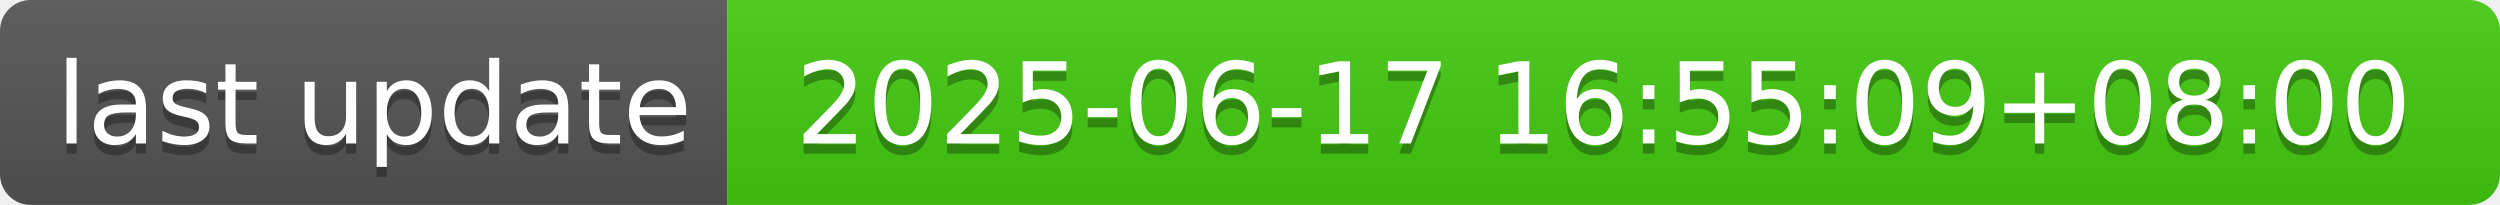
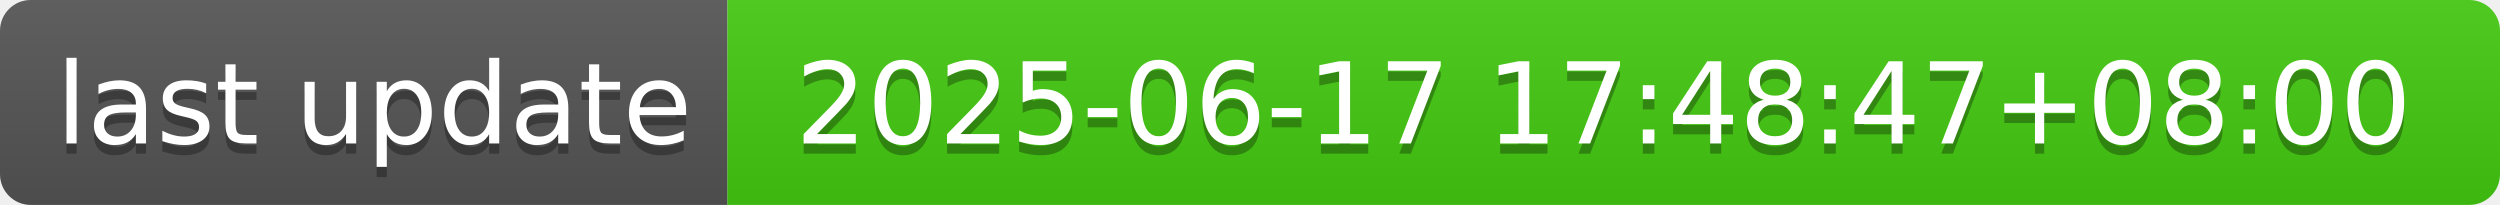
- <svg xmlns="http://www.w3.org/2000/svg" width="244" height="20" role="img" aria-label="last update: 2025-06-17 16:55:09+08:00">
+ <svg xmlns="http://www.w3.org/2000/svg" width="244" height="20" role="img" aria-label="last update: 2025-06-17 17:48:47+08:00">
  <linearGradient id="s" x2="0" y2="100%">
    <stop offset="0" stop-color="#bbb" stop-opacity=".1" />
    <stop offset="1" stop-opacity=".1" />
  </linearGradient>
  <clipPath id="r">
    <rect width="244" height="20" rx="3" fill="#fff" />
  </clipPath>
  <g clip-path="url(#r)">
    <rect width="71" height="20" fill="#555" />
    <rect x="71" width="173" height="20" fill="#4c1" />
    <rect width="244" height="20" fill="url(#s)" />
  </g>
  <g fill="#fff" text-anchor="middle" font-family="Verdana,Geneva,DejaVu Sans,sans-serif" text-rendering="geometricPrecision" font-size="110">
    <text aria-hidden="true" x="365" y="150" fill="#010101" fill-opacity=".3" transform="scale(.1)" textLength="610">last update</text>
    <text x="365" y="140" transform="scale(.1)" fill="#fff" textLength="610">last update</text>
-     <text aria-hidden="true" x="1565" y="150" fill="#010101" fill-opacity=".3" transform="scale(.1)" textLength="1630">2025-06-17 16:55:09+08:00</text>
-     <text x="1565" y="140" transform="scale(.1)" fill="#fff" textLength="1630">2025-06-17 16:55:09+08:00</text>
+     <text aria-hidden="true" x="1565" y="150" fill="#010101" fill-opacity=".3" transform="scale(.1)" textLength="1630">2025-06-17 17:48:47+08:00</text>
+     <text x="1565" y="140" transform="scale(.1)" fill="#fff" textLength="1630">2025-06-17 17:48:47+08:00</text>
  </g>
</svg>
